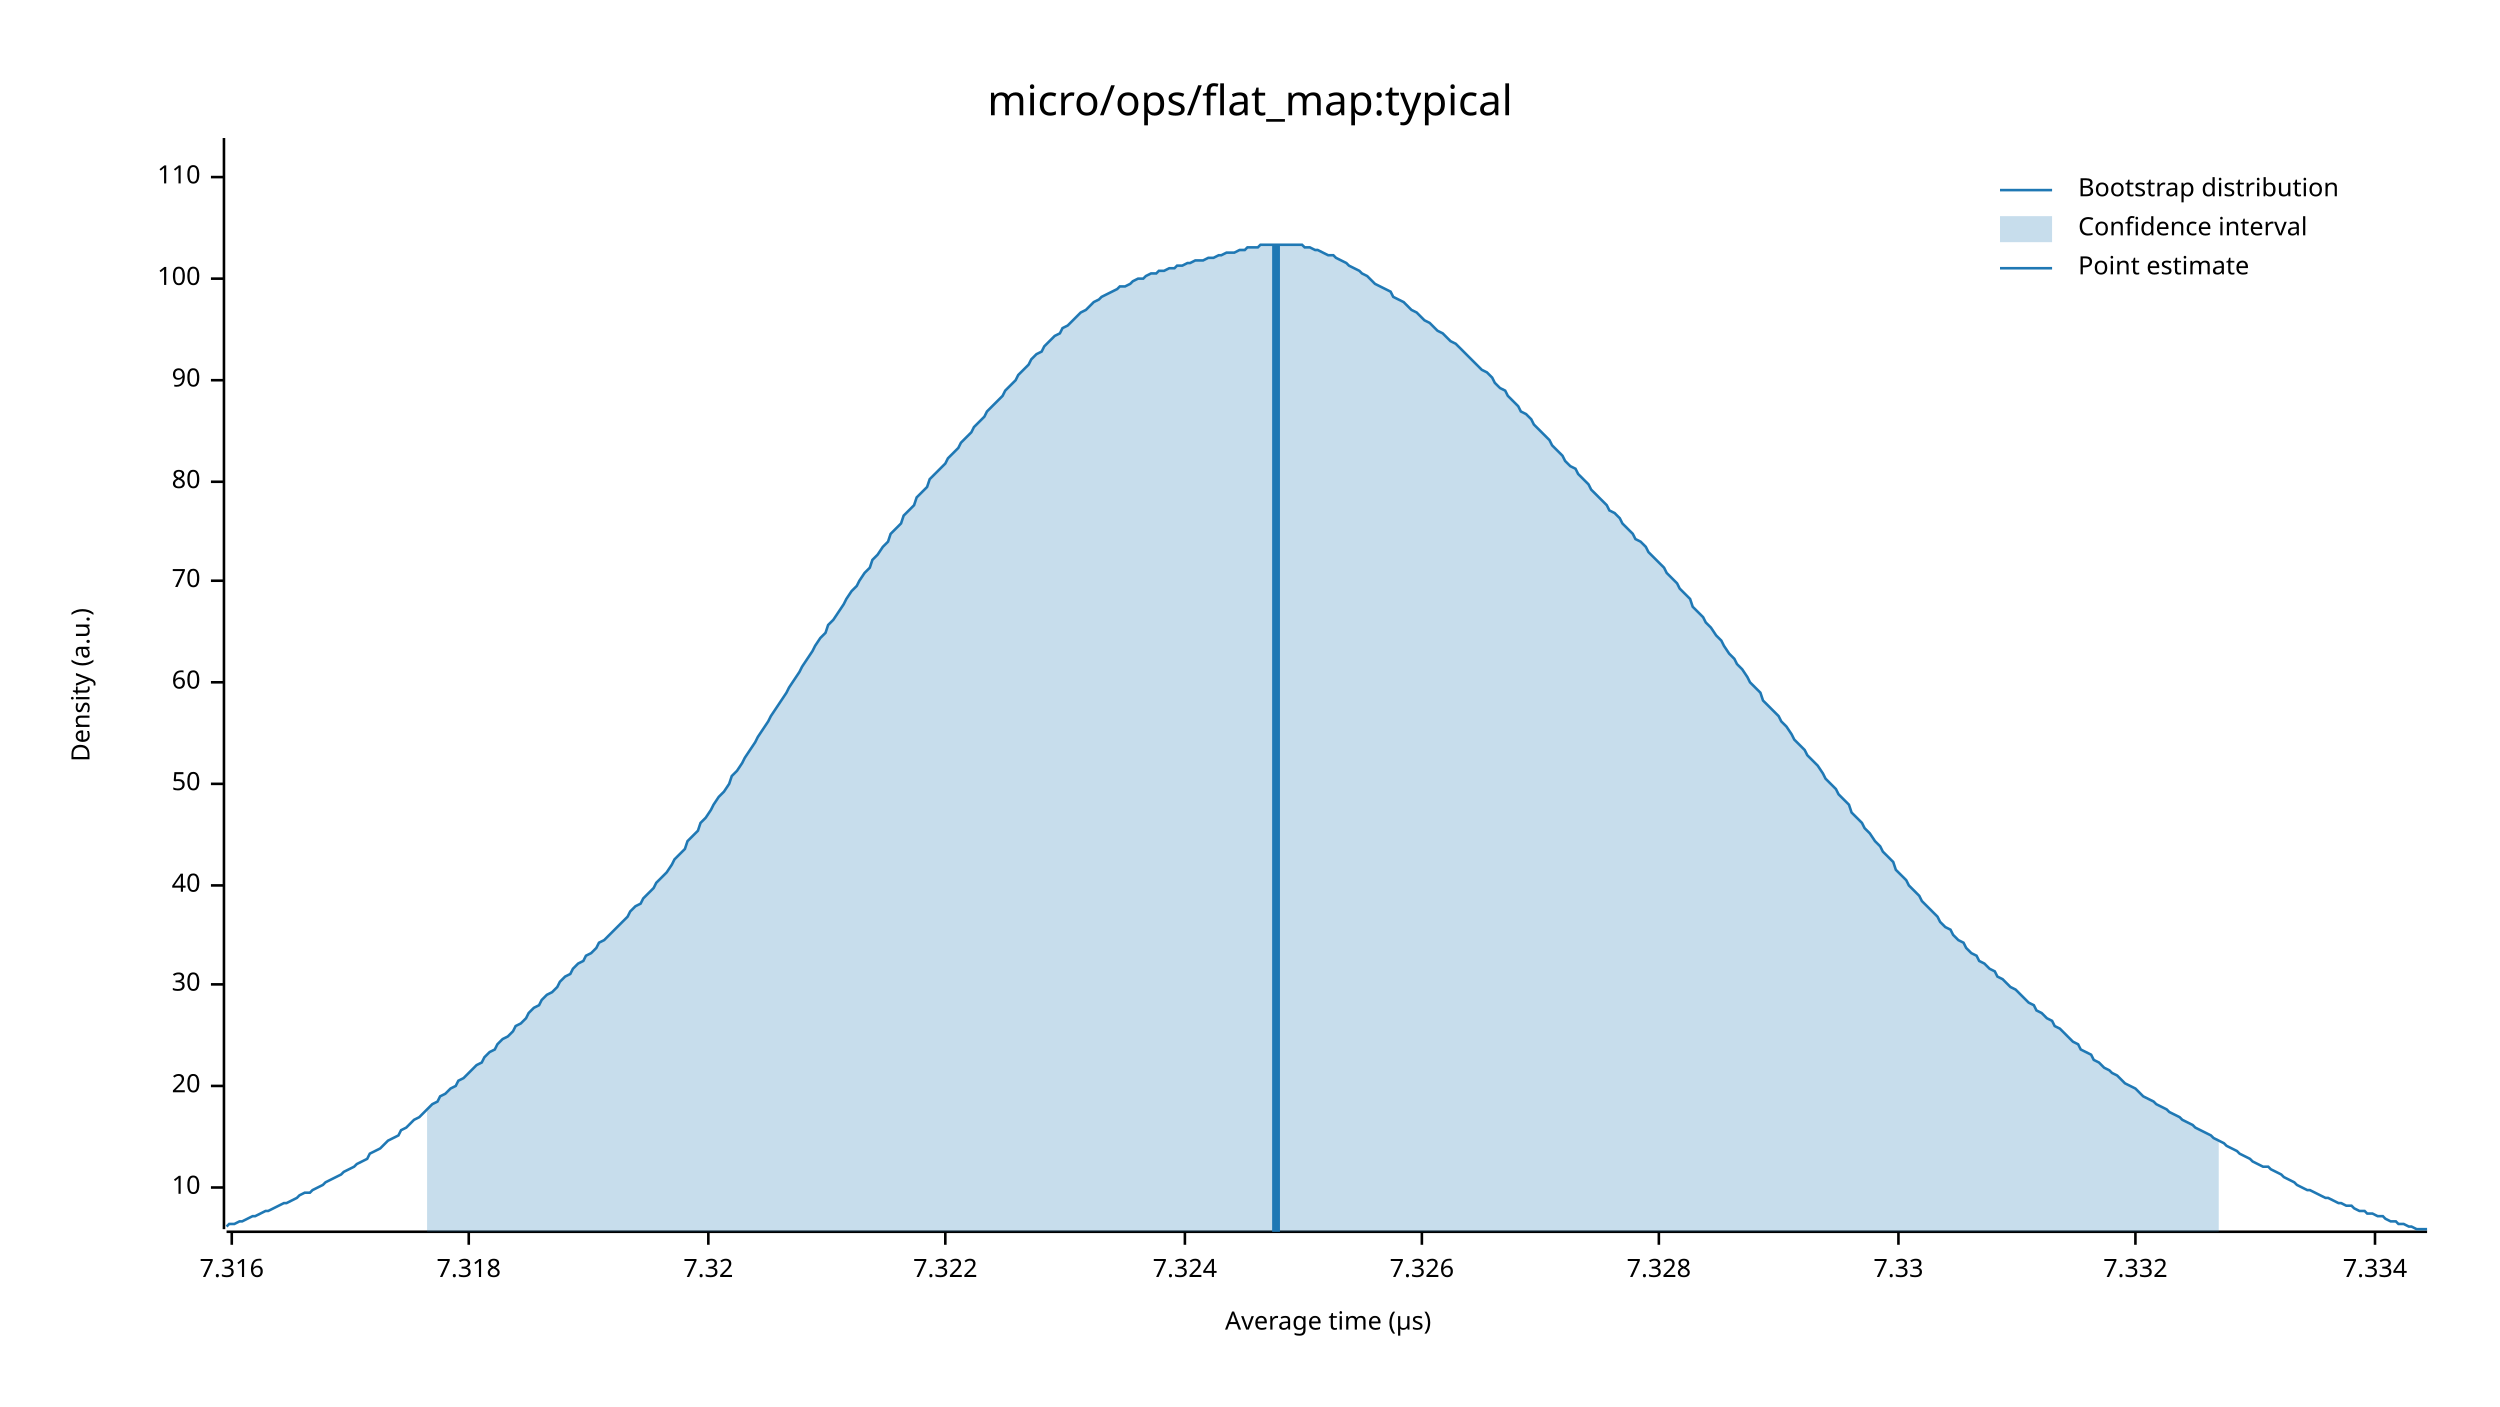
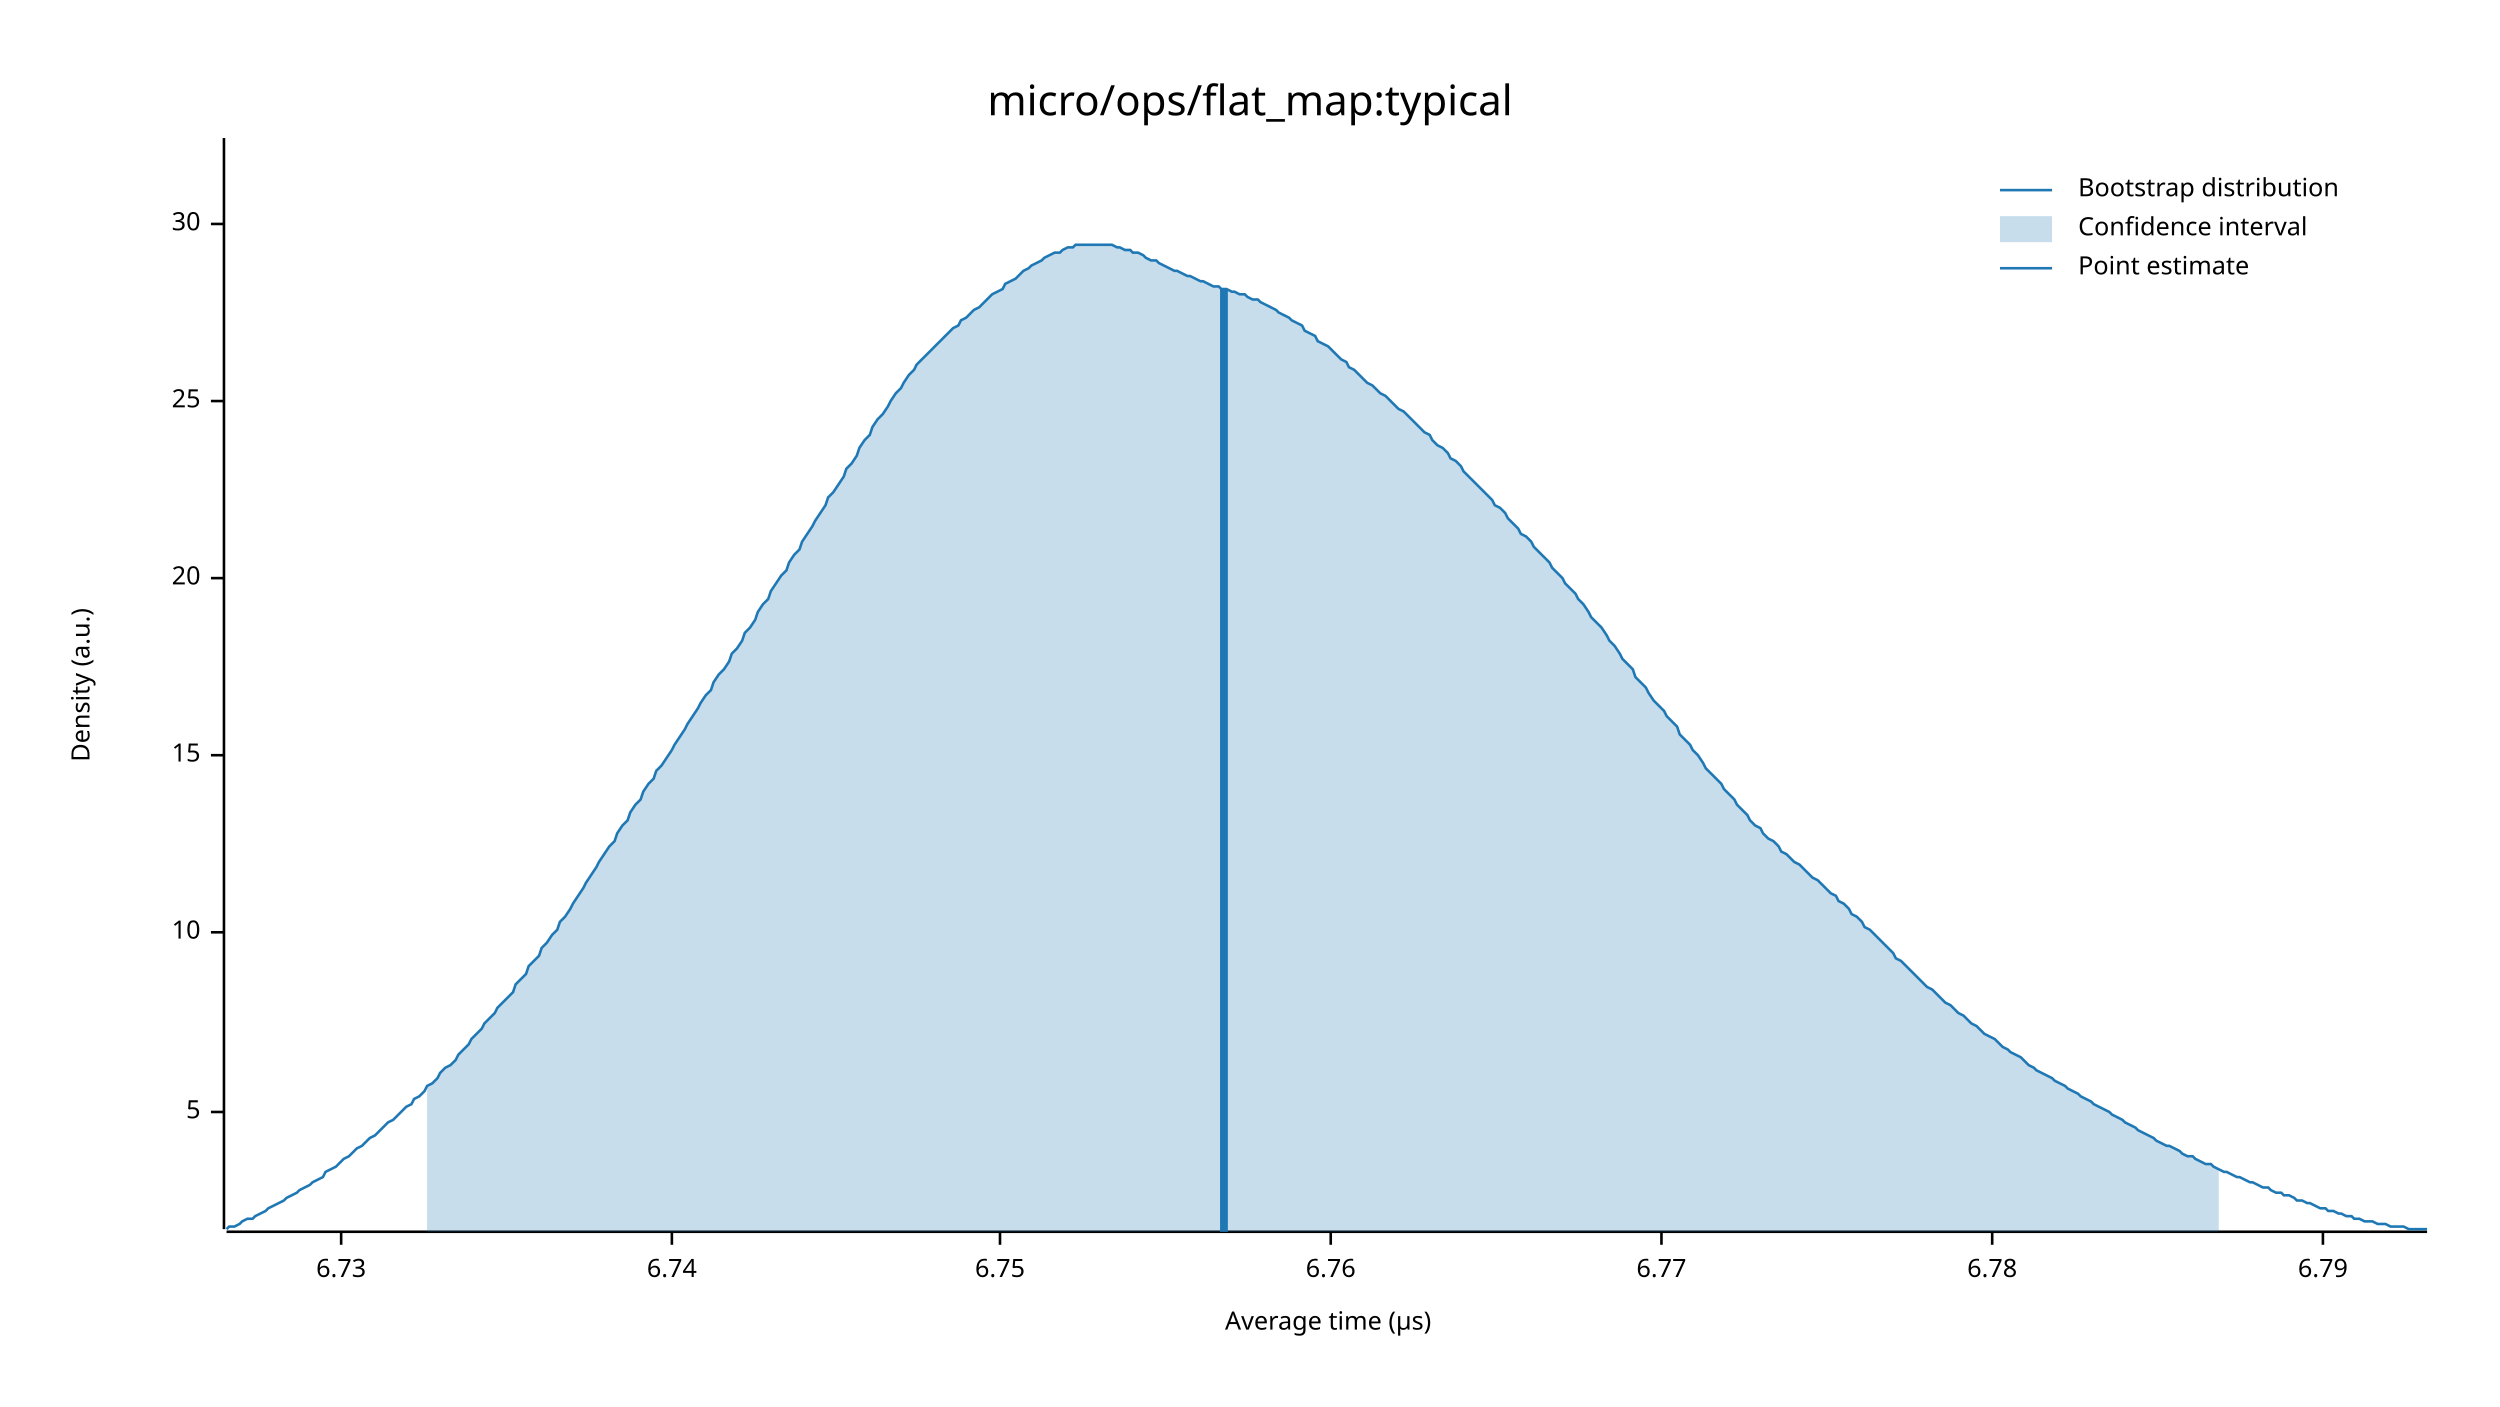
<svg xmlns="http://www.w3.org/2000/svg" width="960" height="540" viewBox="0 0 960 540">
  <text x="480" y="32" dy="0.76em" text-anchor="middle" font-family="sans-serif" font-size="16.129" opacity="1" fill="#000000">
micro/ops/flat_map:typical
</text>
  <text x="27" y="263" dy="0.76em" text-anchor="middle" font-family="sans-serif" font-size="9.677" opacity="1" fill="#000000" transform="rotate(270, 27, 263)">
Density (a.u.)
</text>
  <text x="510" y="513" dy="-0.5ex" text-anchor="middle" font-family="sans-serif" font-size="9.677" opacity="1" fill="#000000">
Average time (µs)
</text>
  <polyline fill="none" opacity="1" stroke="#000000" stroke-width="1" points="86,53 86,472 " />
-   <text x="77" y="456" dy="0.5ex" text-anchor="end" font-family="sans-serif" font-size="9.677" opacity="1" fill="#000000">
+   <text x="77" y="427" dy="0.5ex" text-anchor="end" font-family="sans-serif" font-size="9.677" opacity="1" fill="#000000">
+ 5
+ </text>
+   <polyline fill="none" opacity="1" stroke="#000000" stroke-width="1" points="81,427 86,427 " />
+   <text x="77" y="358" dy="0.5ex" text-anchor="end" font-family="sans-serif" font-size="9.677" opacity="1" fill="#000000">
10
</text>
-   <polyline fill="none" opacity="1" stroke="#000000" stroke-width="1" points="81,456 86,456 " />
-   <text x="77" y="417" dy="0.5ex" text-anchor="end" font-family="sans-serif" font-size="9.677" opacity="1" fill="#000000">
+   <polyline fill="none" opacity="1" stroke="#000000" stroke-width="1" points="81,358 86,358 " />
+   <text x="77" y="290" dy="0.5ex" text-anchor="end" font-family="sans-serif" font-size="9.677" opacity="1" fill="#000000">
+ 15
+ </text>
+   <polyline fill="none" opacity="1" stroke="#000000" stroke-width="1" points="81,290 86,290 " />
+   <text x="77" y="222" dy="0.5ex" text-anchor="end" font-family="sans-serif" font-size="9.677" opacity="1" fill="#000000">
20
</text>
-   <polyline fill="none" opacity="1" stroke="#000000" stroke-width="1" points="81,417 86,417 " />
-   <text x="77" y="378" dy="0.5ex" text-anchor="end" font-family="sans-serif" font-size="9.677" opacity="1" fill="#000000">
+   <polyline fill="none" opacity="1" stroke="#000000" stroke-width="1" points="81,222 86,222 " />
+   <text x="77" y="154" dy="0.5ex" text-anchor="end" font-family="sans-serif" font-size="9.677" opacity="1" fill="#000000">
+ 25
+ </text>
+   <polyline fill="none" opacity="1" stroke="#000000" stroke-width="1" points="81,154 86,154 " />
+   <text x="77" y="86" dy="0.5ex" text-anchor="end" font-family="sans-serif" font-size="9.677" opacity="1" fill="#000000">
30
</text>
-   <polyline fill="none" opacity="1" stroke="#000000" stroke-width="1" points="81,378 86,378 " />
-   <text x="77" y="340" dy="0.5ex" text-anchor="end" font-family="sans-serif" font-size="9.677" opacity="1" fill="#000000">
- 40
+   <polyline fill="none" opacity="1" stroke="#000000" stroke-width="1" points="81,86 86,86 " />
+   <polyline fill="none" opacity="1" stroke="#000000" stroke-width="1" points="87,473 932,473 " />
+   <text x="131" y="483" dy="0.76em" text-anchor="middle" font-family="sans-serif" font-size="9.677" opacity="1" fill="#000000">
+ 6.73
</text>
-   <polyline fill="none" opacity="1" stroke="#000000" stroke-width="1" points="81,340 86,340 " />
-   <text x="77" y="301" dy="0.5ex" text-anchor="end" font-family="sans-serif" font-size="9.677" opacity="1" fill="#000000">
- 50
+   <polyline fill="none" opacity="1" stroke="#000000" stroke-width="1" points="131,473 131,478 " />
+   <text x="258" y="483" dy="0.76em" text-anchor="middle" font-family="sans-serif" font-size="9.677" opacity="1" fill="#000000">
+ 6.74
</text>
-   <polyline fill="none" opacity="1" stroke="#000000" stroke-width="1" points="81,301 86,301 " />
-   <text x="77" y="262" dy="0.5ex" text-anchor="end" font-family="sans-serif" font-size="9.677" opacity="1" fill="#000000">
- 60
+   <polyline fill="none" opacity="1" stroke="#000000" stroke-width="1" points="258,473 258,478 " />
+   <text x="384" y="483" dy="0.76em" text-anchor="middle" font-family="sans-serif" font-size="9.677" opacity="1" fill="#000000">
+ 6.75
</text>
-   <polyline fill="none" opacity="1" stroke="#000000" stroke-width="1" points="81,262 86,262 " />
-   <text x="77" y="223" dy="0.5ex" text-anchor="end" font-family="sans-serif" font-size="9.677" opacity="1" fill="#000000">
- 70
+   <polyline fill="none" opacity="1" stroke="#000000" stroke-width="1" points="384,473 384,478 " />
+   <text x="511" y="483" dy="0.76em" text-anchor="middle" font-family="sans-serif" font-size="9.677" opacity="1" fill="#000000">
+ 6.76
</text>
-   <polyline fill="none" opacity="1" stroke="#000000" stroke-width="1" points="81,223 86,223 " />
-   <text x="77" y="185" dy="0.5ex" text-anchor="end" font-family="sans-serif" font-size="9.677" opacity="1" fill="#000000">
- 80
+   <polyline fill="none" opacity="1" stroke="#000000" stroke-width="1" points="511,473 511,478 " />
+   <text x="638" y="483" dy="0.76em" text-anchor="middle" font-family="sans-serif" font-size="9.677" opacity="1" fill="#000000">
+ 6.77
</text>
-   <polyline fill="none" opacity="1" stroke="#000000" stroke-width="1" points="81,185 86,185 " />
-   <text x="77" y="146" dy="0.5ex" text-anchor="end" font-family="sans-serif" font-size="9.677" opacity="1" fill="#000000">
- 90
+   <polyline fill="none" opacity="1" stroke="#000000" stroke-width="1" points="638,473 638,478 " />
+   <text x="765" y="483" dy="0.76em" text-anchor="middle" font-family="sans-serif" font-size="9.677" opacity="1" fill="#000000">
+ 6.78
</text>
-   <polyline fill="none" opacity="1" stroke="#000000" stroke-width="1" points="81,146 86,146 " />
-   <text x="77" y="107" dy="0.5ex" text-anchor="end" font-family="sans-serif" font-size="9.677" opacity="1" fill="#000000">
- 100
+   <polyline fill="none" opacity="1" stroke="#000000" stroke-width="1" points="765,473 765,478 " />
+   <text x="892" y="483" dy="0.76em" text-anchor="middle" font-family="sans-serif" font-size="9.677" opacity="1" fill="#000000">
+ 6.79
</text>
-   <polyline fill="none" opacity="1" stroke="#000000" stroke-width="1" points="81,107 86,107 " />
-   <text x="77" y="68" dy="0.5ex" text-anchor="end" font-family="sans-serif" font-size="9.677" opacity="1" fill="#000000">
- 110
- </text>
-   <polyline fill="none" opacity="1" stroke="#000000" stroke-width="1" points="81,68 86,68 " />
-   <polyline fill="none" opacity="1" stroke="#000000" stroke-width="1" points="87,473 932,473 " />
-   <text x="89" y="483" dy="0.76em" text-anchor="middle" font-family="sans-serif" font-size="9.677" opacity="1" fill="#000000">
- 7.316
- </text>
-   <polyline fill="none" opacity="1" stroke="#000000" stroke-width="1" points="89,473 89,478 " />
-   <text x="180" y="483" dy="0.76em" text-anchor="middle" font-family="sans-serif" font-size="9.677" opacity="1" fill="#000000">
- 7.318
- </text>
-   <polyline fill="none" opacity="1" stroke="#000000" stroke-width="1" points="180,473 180,478 " />
-   <text x="272" y="483" dy="0.76em" text-anchor="middle" font-family="sans-serif" font-size="9.677" opacity="1" fill="#000000">
- 7.32
- </text>
-   <polyline fill="none" opacity="1" stroke="#000000" stroke-width="1" points="272,473 272,478 " />
-   <text x="363" y="483" dy="0.76em" text-anchor="middle" font-family="sans-serif" font-size="9.677" opacity="1" fill="#000000">
- 7.322
- </text>
-   <polyline fill="none" opacity="1" stroke="#000000" stroke-width="1" points="363,473 363,478 " />
-   <text x="455" y="483" dy="0.76em" text-anchor="middle" font-family="sans-serif" font-size="9.677" opacity="1" fill="#000000">
- 7.324
- </text>
-   <polyline fill="none" opacity="1" stroke="#000000" stroke-width="1" points="455,473 455,478 " />
-   <text x="546" y="483" dy="0.76em" text-anchor="middle" font-family="sans-serif" font-size="9.677" opacity="1" fill="#000000">
- 7.326
- </text>
-   <polyline fill="none" opacity="1" stroke="#000000" stroke-width="1" points="546,473 546,478 " />
-   <text x="637" y="483" dy="0.76em" text-anchor="middle" font-family="sans-serif" font-size="9.677" opacity="1" fill="#000000">
- 7.328
- </text>
-   <polyline fill="none" opacity="1" stroke="#000000" stroke-width="1" points="637,473 637,478 " />
-   <text x="729" y="483" dy="0.76em" text-anchor="middle" font-family="sans-serif" font-size="9.677" opacity="1" fill="#000000">
- 7.33
- </text>
-   <polyline fill="none" opacity="1" stroke="#000000" stroke-width="1" points="729,473 729,478 " />
-   <text x="820" y="483" dy="0.76em" text-anchor="middle" font-family="sans-serif" font-size="9.677" opacity="1" fill="#000000">
- 7.332
- </text>
-   <polyline fill="none" opacity="1" stroke="#000000" stroke-width="1" points="820,473 820,478 " />
-   <text x="912" y="483" dy="0.76em" text-anchor="middle" font-family="sans-serif" font-size="9.677" opacity="1" fill="#000000">
- 7.334
- </text>
-   <polyline fill="none" opacity="1" stroke="#000000" stroke-width="1" points="912,473 912,478 " />
-   <polyline fill="none" opacity="1" stroke="#1F78B4" stroke-width="1" points="87,471 88,470 90,470 92,469 93,469 95,468 97,467 98,467 100,466 102,465 103,465 105,464 107,463 109,462 110,462 112,461 114,460 115,459 117,458 119,458 120,457 122,456 124,455 125,454 127,453 129,452 131,451 132,450 134,449 136,448 137,447 139,446 141,445 142,443 144,442 146,441 147,440 149,438 151,437 153,436 154,434 156,433 158,431 159,430 161,429 163,427 164,426 166,424 168,423 169,421 171,420 173,418 175,417 176,415 178,414 180,412 181,411 183,409 185,408 186,406 188,404 190,403 191,401 193,399 195,398 197,396 198,394 200,393 202,391 203,389 205,387 207,386 208,384 210,382 212,381 214,379 215,377 217,375 219,374 220,372 222,370 224,369 225,367 227,366 229,364 230,362 232,361 234,359 236,357 237,356 239,354 241,352 242,350 244,348 246,347 247,345 249,343 251,341 252,339 254,337 256,335 258,332 259,330 261,328 263,326 264,323 266,321 268,319 269,316 271,314 273,311 274,309 276,306 278,304 280,301 281,298 283,296 285,293 286,291 288,288 290,285 291,283 293,280 295,277 296,275 298,272 300,269 302,266 303,264 305,261 307,258 308,256 310,253 312,250 313,248 315,245 317,243 318,240 320,238 322,235 324,232 325,230 327,227 329,225 330,223 332,220 334,218 335,215 337,213 339,210 341,208 342,205 344,203 346,201 347,198 349,196 351,194 352,191 354,189 356,187 357,184 359,182 361,180 363,178 364,176 366,174 368,172 369,170 371,168 373,166 374,164 376,162 378,160 379,158 381,156 383,154 385,152 386,150 388,148 390,146 391,144 393,142 395,140 396,138 398,136 400,135 401,133 403,131 405,129 407,128 408,126 410,125 412,123 413,122 415,120 417,119 418,118 420,116 422,115 423,114 425,113 427,112 429,111 430,110 432,110 434,109 435,108 437,107 439,107 440,106 442,105 444,105 445,104 447,104 449,103 451,103 452,102 454,102 456,101 457,101 459,100 461,100 462,100 464,99 466,99 468,98 469,98 471,97 473,97 474,97 476,96 478,96 479,95 481,95 483,95 484,94 486,94 488,94 490,94 491,94 493,94 495,94 496,94 498,94 500,94 501,95 503,95 505,96 506,96 508,97 510,98 512,98 513,99 515,100 517,101 518,102 520,103 522,104 523,105 525,106 527,108 528,109 530,110 532,111 534,112 535,114 537,115 539,116 540,117 542,119 544,120 545,121 547,123 549,124 550,125 552,127 554,128 556,130 557,131 559,132 561,134 562,135 564,137 566,139 567,140 569,142 571,143 573,145 574,147 576,149 578,150 579,152 581,154 583,156 584,158 586,159 588,161 589,163 591,165 593,167 595,169 596,171 598,173 600,175 601,177 603,179 605,180 606,182 608,184 610,186 611,188 613,190 615,192 617,194 618,196 620,197 622,199 623,201 625,203 627,205 628,207 630,208 632,210 633,212 635,214 637,216 639,218 640,220 642,222 644,224 645,226 647,228 649,230 650,233 652,235 654,237 655,239 657,241 659,244 661,246 662,248 664,251 666,253 667,255 669,257 671,260 672,262 674,264 676,266 677,269 679,271 681,273 683,275 684,277 686,279 688,282 689,284 691,286 693,288 694,290 696,292 698,294 700,297 701,299 703,301 705,303 706,305 708,307 710,309 711,312 713,314 715,316 716,318 718,320 720,323 722,325 723,327 725,329 727,331 728,334 730,336 732,338 733,340 735,342 737,344 738,346 740,348 742,350 744,352 745,354 747,356 749,357 750,359 752,361 754,362 755,364 757,366 759,367 760,369 762,370 764,372 766,373 767,375 769,376 771,378 772,379 774,380 776,382 777,383 779,385 781,386 782,388 784,389 786,391 788,392 789,394 791,395 793,397 794,398 796,400 798,401 799,403 801,404 803,405 804,407 806,408 808,410 810,411 811,412 813,413 815,415 816,416 818,417 820,418 821,419 823,421 825,422 827,423 828,424 830,425 832,426 833,427 835,428 837,429 838,430 840,431 842,432 843,433 845,434 847,435 849,436 850,437 852,438 854,439 855,440 857,441 859,442 860,443 862,444 864,445 865,446 867,447 869,448 871,448 872,449 874,450 876,451 877,452 879,453 881,454 882,455 884,456 886,457 887,457 889,458 891,459 893,460 894,460 896,461 898,462 899,462 901,463 903,463 904,464 906,465 908,465 909,466 911,466 913,467 915,467 916,468 918,469 920,469 921,470 923,470 925,471 926,471 928,472 930,472 932,472 " />
-   <polygon opacity="0.25" fill="#1F78B4" points="164,426 166,424 168,423 169,421 171,420 173,418 175,417 176,415 178,414 180,412 181,411 183,409 185,408 186,406 188,404 190,403 191,401 193,399 195,398 197,396 198,394 200,393 202,391 203,389 205,387 207,386 208,384 210,382 212,381 214,379 215,377 217,375 219,374 220,372 222,370 224,369 225,367 227,366 229,364 230,362 232,361 234,359 236,357 237,356 239,354 241,352 242,350 244,348 246,347 247,345 249,343 251,341 252,339 254,337 256,335 258,332 259,330 261,328 263,326 264,323 266,321 268,319 269,316 271,314 273,311 274,309 276,306 278,304 280,301 281,298 283,296 285,293 286,291 288,288 290,285 291,283 293,280 295,277 296,275 298,272 300,269 302,266 303,264 305,261 307,258 308,256 310,253 312,250 313,248 315,245 317,243 318,240 320,238 322,235 324,232 325,230 327,227 329,225 330,223 332,220 334,218 335,215 337,213 339,210 341,208 342,205 344,203 346,201 347,198 349,196 351,194 352,191 354,189 356,187 357,184 359,182 361,180 363,178 364,176 366,174 368,172 369,170 371,168 373,166 374,164 376,162 378,160 379,158 381,156 383,154 385,152 386,150 388,148 390,146 391,144 393,142 395,140 396,138 398,136 400,135 401,133 403,131 405,129 407,128 408,126 410,125 412,123 413,122 415,120 417,119 418,118 420,116 422,115 423,114 425,113 427,112 429,111 430,110 432,110 434,109 435,108 437,107 439,107 440,106 442,105 444,105 445,104 447,104 449,103 451,103 452,102 454,102 456,101 457,101 459,100 461,100 462,100 464,99 466,99 468,98 469,98 471,97 473,97 474,97 476,96 478,96 479,95 481,95 483,95 484,94 486,94 488,94 490,94 491,94 493,94 495,94 496,94 498,94 500,94 501,95 503,95 505,96 506,96 508,97 510,98 512,98 513,99 515,100 517,101 518,102 520,103 522,104 523,105 525,106 527,108 528,109 530,110 532,111 534,112 535,114 537,115 539,116 540,117 542,119 544,120 545,121 547,123 549,124 550,125 552,127 554,128 556,130 557,131 559,132 561,134 562,135 564,137 566,139 567,140 569,142 571,143 573,145 574,147 576,149 578,150 579,152 581,154 583,156 584,158 586,159 588,161 589,163 591,165 593,167 595,169 596,171 598,173 600,175 601,177 603,179 605,180 606,182 608,184 610,186 611,188 613,190 615,192 617,194 618,196 620,197 622,199 623,201 625,203 627,205 628,207 630,208 632,210 633,212 635,214 637,216 639,218 640,220 642,222 644,224 645,226 647,228 649,230 650,233 652,235 654,237 655,239 657,241 659,244 661,246 662,248 664,251 666,253 667,255 669,257 671,260 672,262 674,264 676,266 677,269 679,271 681,273 683,275 684,277 686,279 688,282 689,284 691,286 693,288 694,290 696,292 698,294 700,297 701,299 703,301 705,303 706,305 708,307 710,309 711,312 713,314 715,316 716,318 718,320 720,323 722,325 723,327 725,329 727,331 728,334 730,336 732,338 733,340 735,342 737,344 738,346 740,348 742,350 744,352 745,354 747,356 749,357 750,359 752,361 754,362 755,364 757,366 759,367 760,369 762,370 764,372 766,373 767,375 769,376 771,378 772,379 774,380 776,382 777,383 779,385 781,386 782,388 784,389 786,391 788,392 789,394 791,395 793,397 794,398 796,400 798,401 799,403 801,404 803,405 804,407 806,408 808,410 810,411 811,412 813,413 815,415 816,416 818,417 820,418 821,419 823,421 825,422 827,423 828,424 830,425 832,426 833,427 835,428 837,429 838,430 840,431 842,432 843,433 845,434 847,435 849,436 850,437 852,438 852,473 164,473 " />
-   <polyline fill="none" opacity="1" stroke="#1F78B4" stroke-width="3" points="490,473 490,94 " />
+   <polyline fill="none" opacity="1" stroke="#000000" stroke-width="1" points="892,473 892,478 " />
+   <polyline fill="none" opacity="1" stroke="#1F78B4" stroke-width="1" points="87,472 88,471 90,471 92,470 93,469 95,468 97,468 98,467 100,466 102,465 103,464 105,463 107,462 109,461 110,460 112,459 114,458 115,457 117,456 119,455 120,454 122,453 124,452 125,450 127,449 129,448 131,446 132,445 134,444 136,442 137,441 139,440 141,438 142,437 144,436 146,434 147,433 149,431 151,430 153,428 154,427 156,425 158,424 159,422 161,421 163,419 164,417 166,416 168,414 169,412 171,410 173,409 175,407 176,405 178,403 180,401 181,399 183,397 185,395 186,393 188,391 190,389 191,387 193,385 195,383 197,381 198,378 200,376 202,374 203,371 205,369 207,367 208,364 210,362 212,359 214,357 215,354 217,352 219,349 220,347 222,344 224,341 225,339 227,336 229,333 230,331 232,328 234,325 236,323 237,320 239,317 241,315 242,312 244,309 246,307 247,304 249,301 251,299 252,296 254,294 256,291 258,288 259,286 261,283 263,280 264,278 266,275 268,272 269,270 271,267 273,265 274,262 276,259 278,257 280,254 281,251 283,249 285,246 286,243 288,241 290,238 291,235 293,232 295,230 296,227 298,224 300,221 302,219 303,216 305,213 307,211 308,208 310,205 312,202 313,200 315,197 317,194 318,191 320,189 322,186 324,183 325,180 327,178 329,175 330,172 332,169 334,167 335,164 337,161 339,159 341,156 342,154 344,151 346,149 347,147 349,144 351,142 352,140 354,138 356,136 357,135 359,133 361,131 363,129 364,128 366,126 368,125 369,123 371,122 373,120 374,119 376,118 378,116 379,115 381,113 383,112 385,111 386,109 388,108 390,107 391,106 393,104 395,103 396,102 398,101 400,100 401,99 403,98 405,97 407,97 408,96 410,95 412,95 413,94 415,94 417,94 418,94 420,94 422,94 423,94 425,94 427,94 429,95 430,95 432,96 434,96 435,97 437,97 439,98 440,99 442,100 444,100 445,101 447,102 449,103 451,104 452,104 454,105 456,106 457,106 459,107 461,108 462,108 464,109 466,110 468,110 469,111 471,111 473,112 474,112 476,113 478,113 479,114 481,115 483,115 484,116 486,117 488,118 490,119 491,120 493,121 495,122 496,123 498,124 500,125 501,127 503,128 505,129 506,131 508,132 510,133 512,135 513,136 515,138 517,139 518,141 520,142 522,144 523,145 525,147 527,148 528,149 530,151 532,152 534,154 535,155 537,157 539,158 540,159 542,161 544,163 545,164 547,166 549,167 550,169 552,171 554,172 556,174 557,176 559,177 561,179 562,181 564,183 566,185 567,186 569,188 571,190 573,192 574,194 576,195 578,197 579,199 581,201 583,203 584,205 586,206 588,208 589,210 591,212 593,214 595,216 596,218 598,220 600,222 601,224 603,226 605,228 606,230 608,232 610,235 611,237 613,239 615,241 617,244 618,246 620,248 622,251 623,253 625,255 627,257 628,260 630,262 632,264 633,266 635,269 637,271 639,273 640,275 642,277 644,279 645,282 647,284 649,286 650,288 652,290 654,293 655,295 657,297 659,299 661,301 662,303 664,305 666,307 667,309 669,311 671,313 672,315 674,317 676,318 677,320 679,322 681,323 683,325 684,327 686,328 688,330 689,331 691,332 693,334 694,335 696,337 698,338 700,340 701,341 703,343 705,344 706,346 708,347 710,349 711,351 713,352 715,354 716,356 718,357 720,359 722,361 723,362 725,364 727,366 728,368 730,369 732,371 733,372 735,374 737,376 738,377 740,379 742,380 744,382 745,383 747,385 749,386 750,387 752,389 754,390 755,391 757,393 759,394 760,395 762,397 764,398 766,399 767,400 769,402 771,403 772,404 774,405 776,406 777,407 779,409 781,410 782,411 784,412 786,413 788,414 789,415 791,416 793,417 794,418 796,419 798,420 799,421 801,422 803,423 804,424 806,425 808,426 810,427 811,428 813,429 815,430 816,431 818,432 820,433 821,434 823,435 825,436 827,437 828,438 830,439 832,440 833,440 835,441 837,442 838,443 840,444 842,444 843,445 845,446 847,447 849,447 850,448 852,449 854,450 855,450 857,451 859,452 860,452 862,453 864,454 865,454 867,455 869,456 871,456 872,457 874,458 876,458 877,459 879,459 881,460 882,461 884,461 886,462 887,462 889,463 891,464 893,464 894,465 896,465 898,466 899,466 901,467 903,467 904,468 906,468 908,469 909,469 911,469 913,470 915,470 916,470 918,471 920,471 921,471 923,471 925,472 926,472 928,472 930,472 932,472 " />
+   <polygon opacity="0.25" fill="#1F78B4" points="164,417 166,416 168,414 169,412 171,410 173,409 175,407 176,405 178,403 180,401 181,399 183,397 185,395 186,393 188,391 190,389 191,387 193,385 195,383 197,381 198,378 200,376 202,374 203,371 205,369 207,367 208,364 210,362 212,359 214,357 215,354 217,352 219,349 220,347 222,344 224,341 225,339 227,336 229,333 230,331 232,328 234,325 236,323 237,320 239,317 241,315 242,312 244,309 246,307 247,304 249,301 251,299 252,296 254,294 256,291 258,288 259,286 261,283 263,280 264,278 266,275 268,272 269,270 271,267 273,265 274,262 276,259 278,257 280,254 281,251 283,249 285,246 286,243 288,241 290,238 291,235 293,232 295,230 296,227 298,224 300,221 302,219 303,216 305,213 307,211 308,208 310,205 312,202 313,200 315,197 317,194 318,191 320,189 322,186 324,183 325,180 327,178 329,175 330,172 332,169 334,167 335,164 337,161 339,159 341,156 342,154 344,151 346,149 347,147 349,144 351,142 352,140 354,138 356,136 357,135 359,133 361,131 363,129 364,128 366,126 368,125 369,123 371,122 373,120 374,119 376,118 378,116 379,115 381,113 383,112 385,111 386,109 388,108 390,107 391,106 393,104 395,103 396,102 398,101 400,100 401,99 403,98 405,97 407,97 408,96 410,95 412,95 413,94 415,94 417,94 418,94 420,94 422,94 423,94 425,94 427,94 429,95 430,95 432,96 434,96 435,97 437,97 439,98 440,99 442,100 444,100 445,101 447,102 449,103 451,104 452,104 454,105 456,106 457,106 459,107 461,108 462,108 464,109 466,110 468,110 469,111 471,111 473,112 474,112 476,113 478,113 479,114 481,115 483,115 484,116 486,117 488,118 490,119 491,120 493,121 495,122 496,123 498,124 500,125 501,127 503,128 505,129 506,131 508,132 510,133 512,135 513,136 515,138 517,139 518,141 520,142 522,144 523,145 525,147 527,148 528,149 530,151 532,152 534,154 535,155 537,157 539,158 540,159 542,161 544,163 545,164 547,166 549,167 550,169 552,171 554,172 556,174 557,176 559,177 561,179 562,181 564,183 566,185 567,186 569,188 571,190 573,192 574,194 576,195 578,197 579,199 581,201 583,203 584,205 586,206 588,208 589,210 591,212 593,214 595,216 596,218 598,220 600,222 601,224 603,226 605,228 606,230 608,232 610,235 611,237 613,239 615,241 617,244 618,246 620,248 622,251 623,253 625,255 627,257 628,260 630,262 632,264 633,266 635,269 637,271 639,273 640,275 642,277 644,279 645,282 647,284 649,286 650,288 652,290 654,293 655,295 657,297 659,299 661,301 662,303 664,305 666,307 667,309 669,311 671,313 672,315 674,317 676,318 677,320 679,322 681,323 683,325 684,327 686,328 688,330 689,331 691,332 693,334 694,335 696,337 698,338 700,340 701,341 703,343 705,344 706,346 708,347 710,349 711,351 713,352 715,354 716,356 718,357 720,359 722,361 723,362 725,364 727,366 728,368 730,369 732,371 733,372 735,374 737,376 738,377 740,379 742,380 744,382 745,383 747,385 749,386 750,387 752,389 754,390 755,391 757,393 759,394 760,395 762,397 764,398 766,399 767,400 769,402 771,403 772,404 774,405 776,406 777,407 779,409 781,410 782,411 784,412 786,413 788,414 789,415 791,416 793,417 794,418 796,419 798,420 799,421 801,422 803,423 804,424 806,425 808,426 810,427 811,428 813,429 815,430 816,431 818,432 820,433 821,434 823,435 825,436 827,437 828,438 830,439 832,440 833,440 835,441 837,442 838,443 840,444 842,444 843,445 845,446 847,447 849,447 850,448 852,449 852,473 164,473 " />
+   <polyline fill="none" opacity="1" stroke="#1F78B4" stroke-width="3" points="470,473 470,111 " />
  <text x="798" y="68" dy="0.76em" text-anchor="start" font-family="sans-serif" font-size="9.677" opacity="1" fill="#000000">
Bootstrap distribution
</text>
  <text x="798" y="83" dy="0.76em" text-anchor="start" font-family="sans-serif" font-size="9.677" opacity="1" fill="#000000">
Confidence interval
</text>
  <text x="798" y="98" dy="0.76em" text-anchor="start" font-family="sans-serif" font-size="9.677" opacity="1" fill="#000000">
Point estimate
</text>
  <polyline fill="none" opacity="1" stroke="#1F78B4" stroke-width="1" points="768,73 788,73 " />
  <rect x="768" y="83" width="20" height="10" opacity="0.25" fill="#1F78B4" stroke="none" />
  <polyline fill="none" opacity="1" stroke="#1F78B4" stroke-width="1" points="768,103 788,103 " />
</svg>
